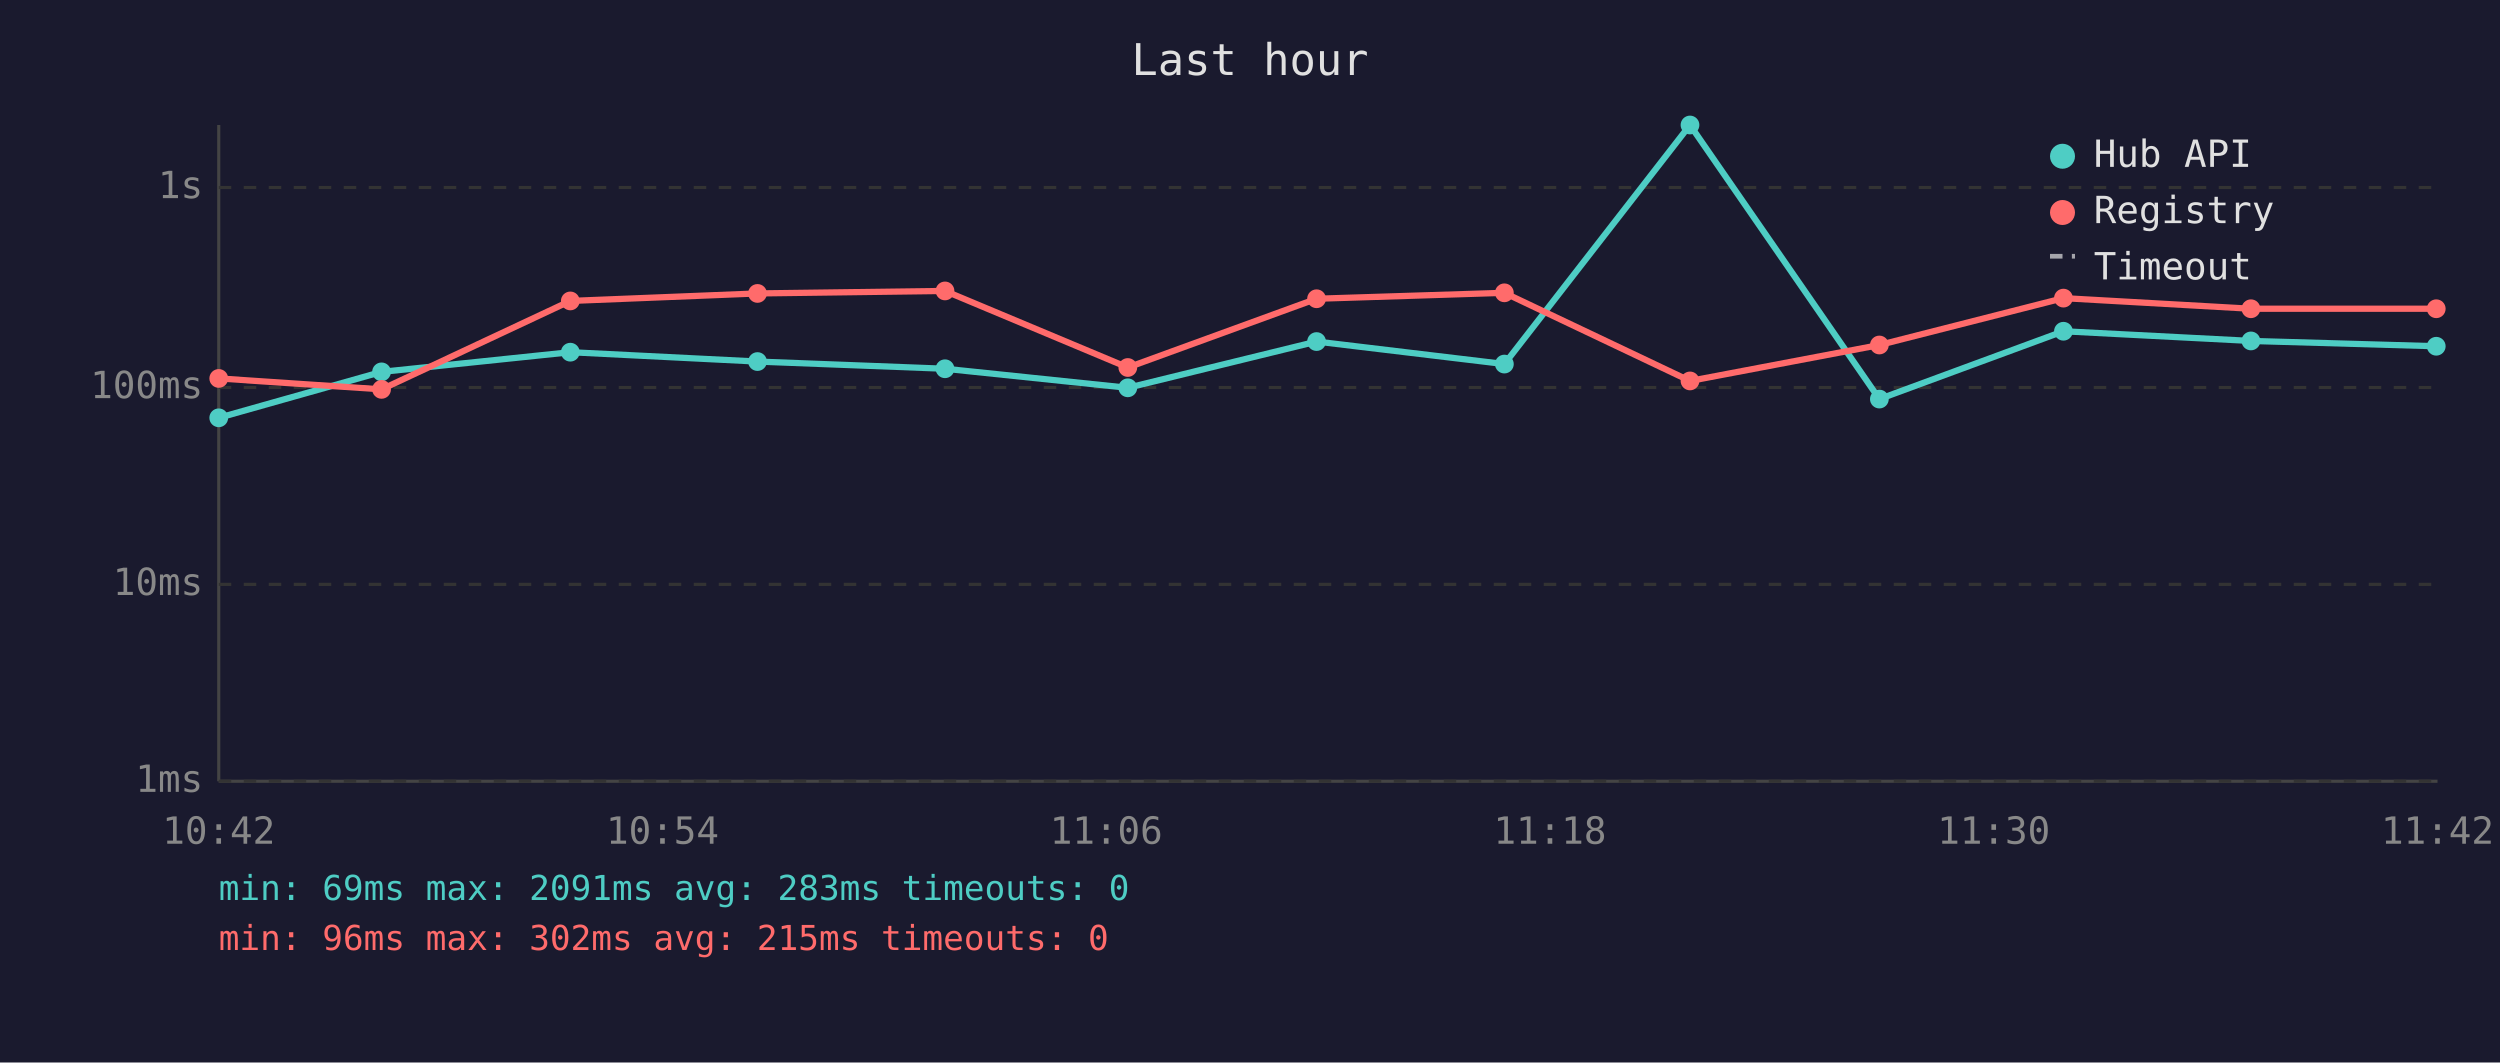
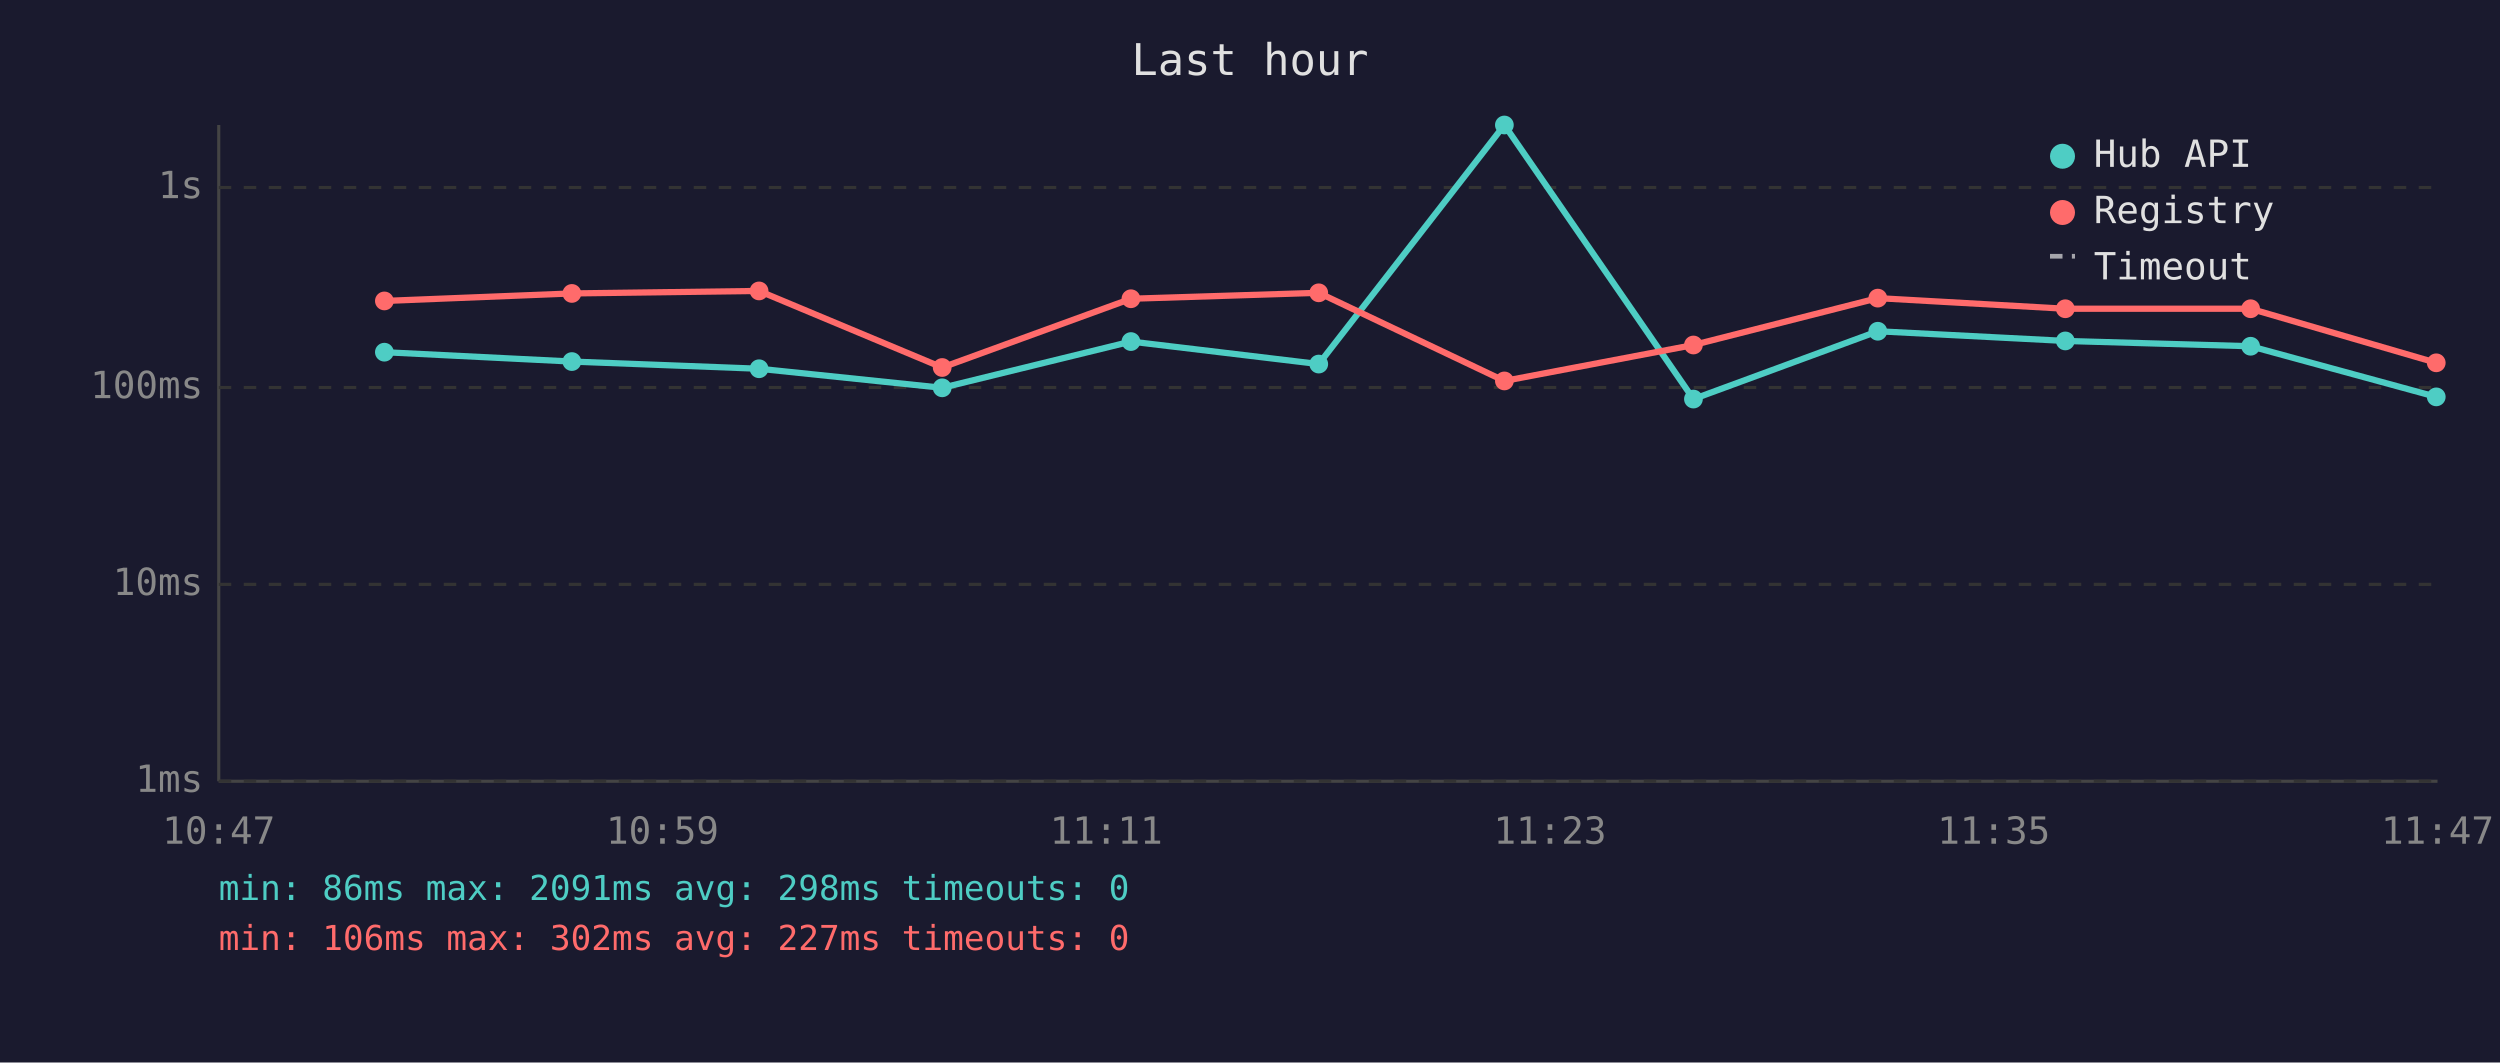
<svg xmlns="http://www.w3.org/2000/svg" viewBox="0 0 800 340" font-family="monospace" font-size="12">
  <rect width="800" height="340" fill="#1a1a2e" />
  <text x="400" y="24" fill="#e0e0e0" font-size="14" text-anchor="middle">Last hour</text>
  <line x1="70" y1="40" x2="70" y2="250" stroke="#444" stroke-width="1" />
  <line x1="70" y1="250" x2="780" y2="250" stroke="#444" stroke-width="1" />
  <line x1="70" y1="250" x2="780" y2="250" stroke="#333" stroke-width="1" stroke-dasharray="4" />
  <text x="65" y="250" fill="#888" text-anchor="end" dominant-baseline="middle">1ms</text>
  <line x1="70" y1="187" x2="780" y2="187" stroke="#333" stroke-width="1" stroke-dasharray="4" />
  <text x="65" y="187" fill="#888" text-anchor="end" dominant-baseline="middle">10ms</text>
  <line x1="70" y1="124" x2="780" y2="124" stroke="#333" stroke-width="1" stroke-dasharray="4" />
  <text x="65" y="124" fill="#888" text-anchor="end" dominant-baseline="middle">100ms</text>
  <line x1="70" y1="60" x2="780" y2="60" stroke="#333" stroke-width="1" stroke-dasharray="4" />
  <text x="65" y="60" fill="#888" text-anchor="end" dominant-baseline="middle">1s</text>
-   <text x="70" y="270" fill="#888" text-anchor="middle">10:42</text>
-   <text x="212" y="270" fill="#888" text-anchor="middle">10:54</text>
-   <text x="354" y="270" fill="#888" text-anchor="middle">11:06</text>
-   <text x="496" y="270" fill="#888" text-anchor="middle">11:18</text>
-   <text x="638" y="270" fill="#888" text-anchor="middle">11:30</text>
-   <text x="780" y="270" fill="#888" text-anchor="middle">11:42</text>
-   <polyline points="70.0,133.7 122.1,119.0 182.5,112.7 242.4,115.7 302.4,118.0 360.9,124.1 421.3,109.3 481.4,116.5 540.8,40.0 601.4,127.7 660.3,106.0 720.3,109.1 779.6,110.8" fill="none" stroke="#4ecdc4" stroke-width="2" opacity="1" />
-   <circle cx="70.0" cy="133.7" r="3" fill="#4ecdc4" />
-   <circle cx="122.1" cy="119.0" r="3" fill="#4ecdc4" />
-   <circle cx="182.5" cy="112.7" r="3" fill="#4ecdc4" />
-   <circle cx="242.4" cy="115.7" r="3" fill="#4ecdc4" />
-   <circle cx="302.4" cy="118.0" r="3" fill="#4ecdc4" />
-   <circle cx="360.9" cy="124.1" r="3" fill="#4ecdc4" />
-   <circle cx="421.3" cy="109.3" r="3" fill="#4ecdc4" />
-   <circle cx="481.4" cy="116.5" r="3" fill="#4ecdc4" />
-   <circle cx="540.8" cy="40.0" r="3" fill="#4ecdc4" />
-   <circle cx="601.4" cy="127.7" r="3" fill="#4ecdc4" />
-   <circle cx="660.3" cy="106.0" r="3" fill="#4ecdc4" />
-   <circle cx="720.3" cy="109.1" r="3" fill="#4ecdc4" />
-   <circle cx="779.6" cy="110.8" r="3" fill="#4ecdc4" />
-   <polyline points="70.0,121.1 122.1,124.6 182.5,96.3 242.4,93.9 302.4,93.1 360.9,117.6 421.3,95.6 481.4,93.7 540.8,121.9 601.4,110.4 660.3,95.4 720.3,98.8 779.6,98.8" fill="none" stroke="#ff6b6b" stroke-width="2" opacity="1" />
-   <circle cx="70.0" cy="121.1" r="3" fill="#ff6b6b" />
-   <circle cx="122.1" cy="124.6" r="3" fill="#ff6b6b" />
-   <circle cx="182.5" cy="96.3" r="3" fill="#ff6b6b" />
-   <circle cx="242.4" cy="93.9" r="3" fill="#ff6b6b" />
-   <circle cx="302.4" cy="93.1" r="3" fill="#ff6b6b" />
-   <circle cx="360.9" cy="117.6" r="3" fill="#ff6b6b" />
-   <circle cx="421.3" cy="95.6" r="3" fill="#ff6b6b" />
-   <circle cx="481.4" cy="93.7" r="3" fill="#ff6b6b" />
-   <circle cx="540.8" cy="121.9" r="3" fill="#ff6b6b" />
-   <circle cx="601.4" cy="110.4" r="3" fill="#ff6b6b" />
-   <circle cx="660.3" cy="95.4" r="3" fill="#ff6b6b" />
-   <circle cx="720.3" cy="98.8" r="3" fill="#ff6b6b" />
-   <circle cx="779.6" cy="98.8" r="3" fill="#ff6b6b" />
+   <text x="70" y="270" fill="#888" text-anchor="middle">10:47</text>
+   <text x="212" y="270" fill="#888" text-anchor="middle">10:59</text>
+   <text x="354" y="270" fill="#888" text-anchor="middle">11:11</text>
+   <text x="496" y="270" fill="#888" text-anchor="middle">11:23</text>
+   <text x="638" y="270" fill="#888" text-anchor="middle">11:35</text>
+   <text x="780" y="270" fill="#888" text-anchor="middle">11:47</text>
+   <polyline points="123.0,112.7 183.0,115.7 242.9,118.0 301.5,124.1 361.9,109.3 422.0,116.5 481.4,40.0 541.9,127.7 600.9,106.0 660.9,109.1 720.2,110.8 779.6,127.0" fill="none" stroke="#4ecdc4" stroke-width="2" opacity="1" />
+   <circle cx="123.0" cy="112.7" r="3" fill="#4ecdc4" />
+   <circle cx="183.0" cy="115.7" r="3" fill="#4ecdc4" />
+   <circle cx="242.9" cy="118.0" r="3" fill="#4ecdc4" />
+   <circle cx="301.5" cy="124.1" r="3" fill="#4ecdc4" />
+   <circle cx="361.9" cy="109.3" r="3" fill="#4ecdc4" />
+   <circle cx="422.0" cy="116.5" r="3" fill="#4ecdc4" />
+   <circle cx="481.4" cy="40.0" r="3" fill="#4ecdc4" />
+   <circle cx="541.9" cy="127.7" r="3" fill="#4ecdc4" />
+   <circle cx="600.9" cy="106.0" r="3" fill="#4ecdc4" />
+   <circle cx="660.9" cy="109.1" r="3" fill="#4ecdc4" />
+   <circle cx="720.2" cy="110.8" r="3" fill="#4ecdc4" />
+   <circle cx="779.6" cy="127.0" r="3" fill="#4ecdc4" />
+   <polyline points="123.0,96.3 183.0,93.9 242.9,93.1 301.5,117.6 361.9,95.6 422.0,93.7 481.4,121.9 541.9,110.4 600.9,95.4 660.9,98.8 720.2,98.8 779.6,116.1" fill="none" stroke="#ff6b6b" stroke-width="2" opacity="1" />
+   <circle cx="123.0" cy="96.3" r="3" fill="#ff6b6b" />
+   <circle cx="183.0" cy="93.9" r="3" fill="#ff6b6b" />
+   <circle cx="242.9" cy="93.1" r="3" fill="#ff6b6b" />
+   <circle cx="301.5" cy="117.6" r="3" fill="#ff6b6b" />
+   <circle cx="361.9" cy="95.6" r="3" fill="#ff6b6b" />
+   <circle cx="422.0" cy="93.7" r="3" fill="#ff6b6b" />
+   <circle cx="481.4" cy="121.9" r="3" fill="#ff6b6b" />
+   <circle cx="541.9" cy="110.4" r="3" fill="#ff6b6b" />
+   <circle cx="600.9" cy="95.4" r="3" fill="#ff6b6b" />
+   <circle cx="660.9" cy="98.8" r="3" fill="#ff6b6b" />
+   <circle cx="720.2" cy="98.8" r="3" fill="#ff6b6b" />
+   <circle cx="779.6" cy="116.1" r="3" fill="#ff6b6b" />
  <circle cx="660" cy="50" r="4" fill="#4ecdc4" />
  <text x="670" y="50" fill="#e0e0e0" dominant-baseline="middle">Hub API</text>
  <circle cx="660" cy="68" r="4" fill="#ff6b6b" />
  <text x="670" y="68" fill="#e0e0e0" dominant-baseline="middle">Registry</text>
  <line x1="656" y1="82" x2="664" y2="82" stroke="#e0e0e0" stroke-width="1.5" stroke-dasharray="4,3" opacity="0.7" />
  <text x="670" y="86" fill="#e0e0e0" dominant-baseline="middle">Timeout</text>
-   <text x="70" y="288" fill="#4ecdc4" font-size="11">min: 69ms  max: 2091ms  avg: 283ms  timeouts: 0</text>
-   <text x="70" y="304" fill="#ff6b6b" font-size="11">min: 96ms  max: 302ms  avg: 215ms  timeouts: 0</text>
+   <text x="70" y="288" fill="#4ecdc4" font-size="11">min: 86ms  max: 2091ms  avg: 298ms  timeouts: 0</text>
+   <text x="70" y="304" fill="#ff6b6b" font-size="11">min: 106ms  max: 302ms  avg: 227ms  timeouts: 0</text>
</svg>
